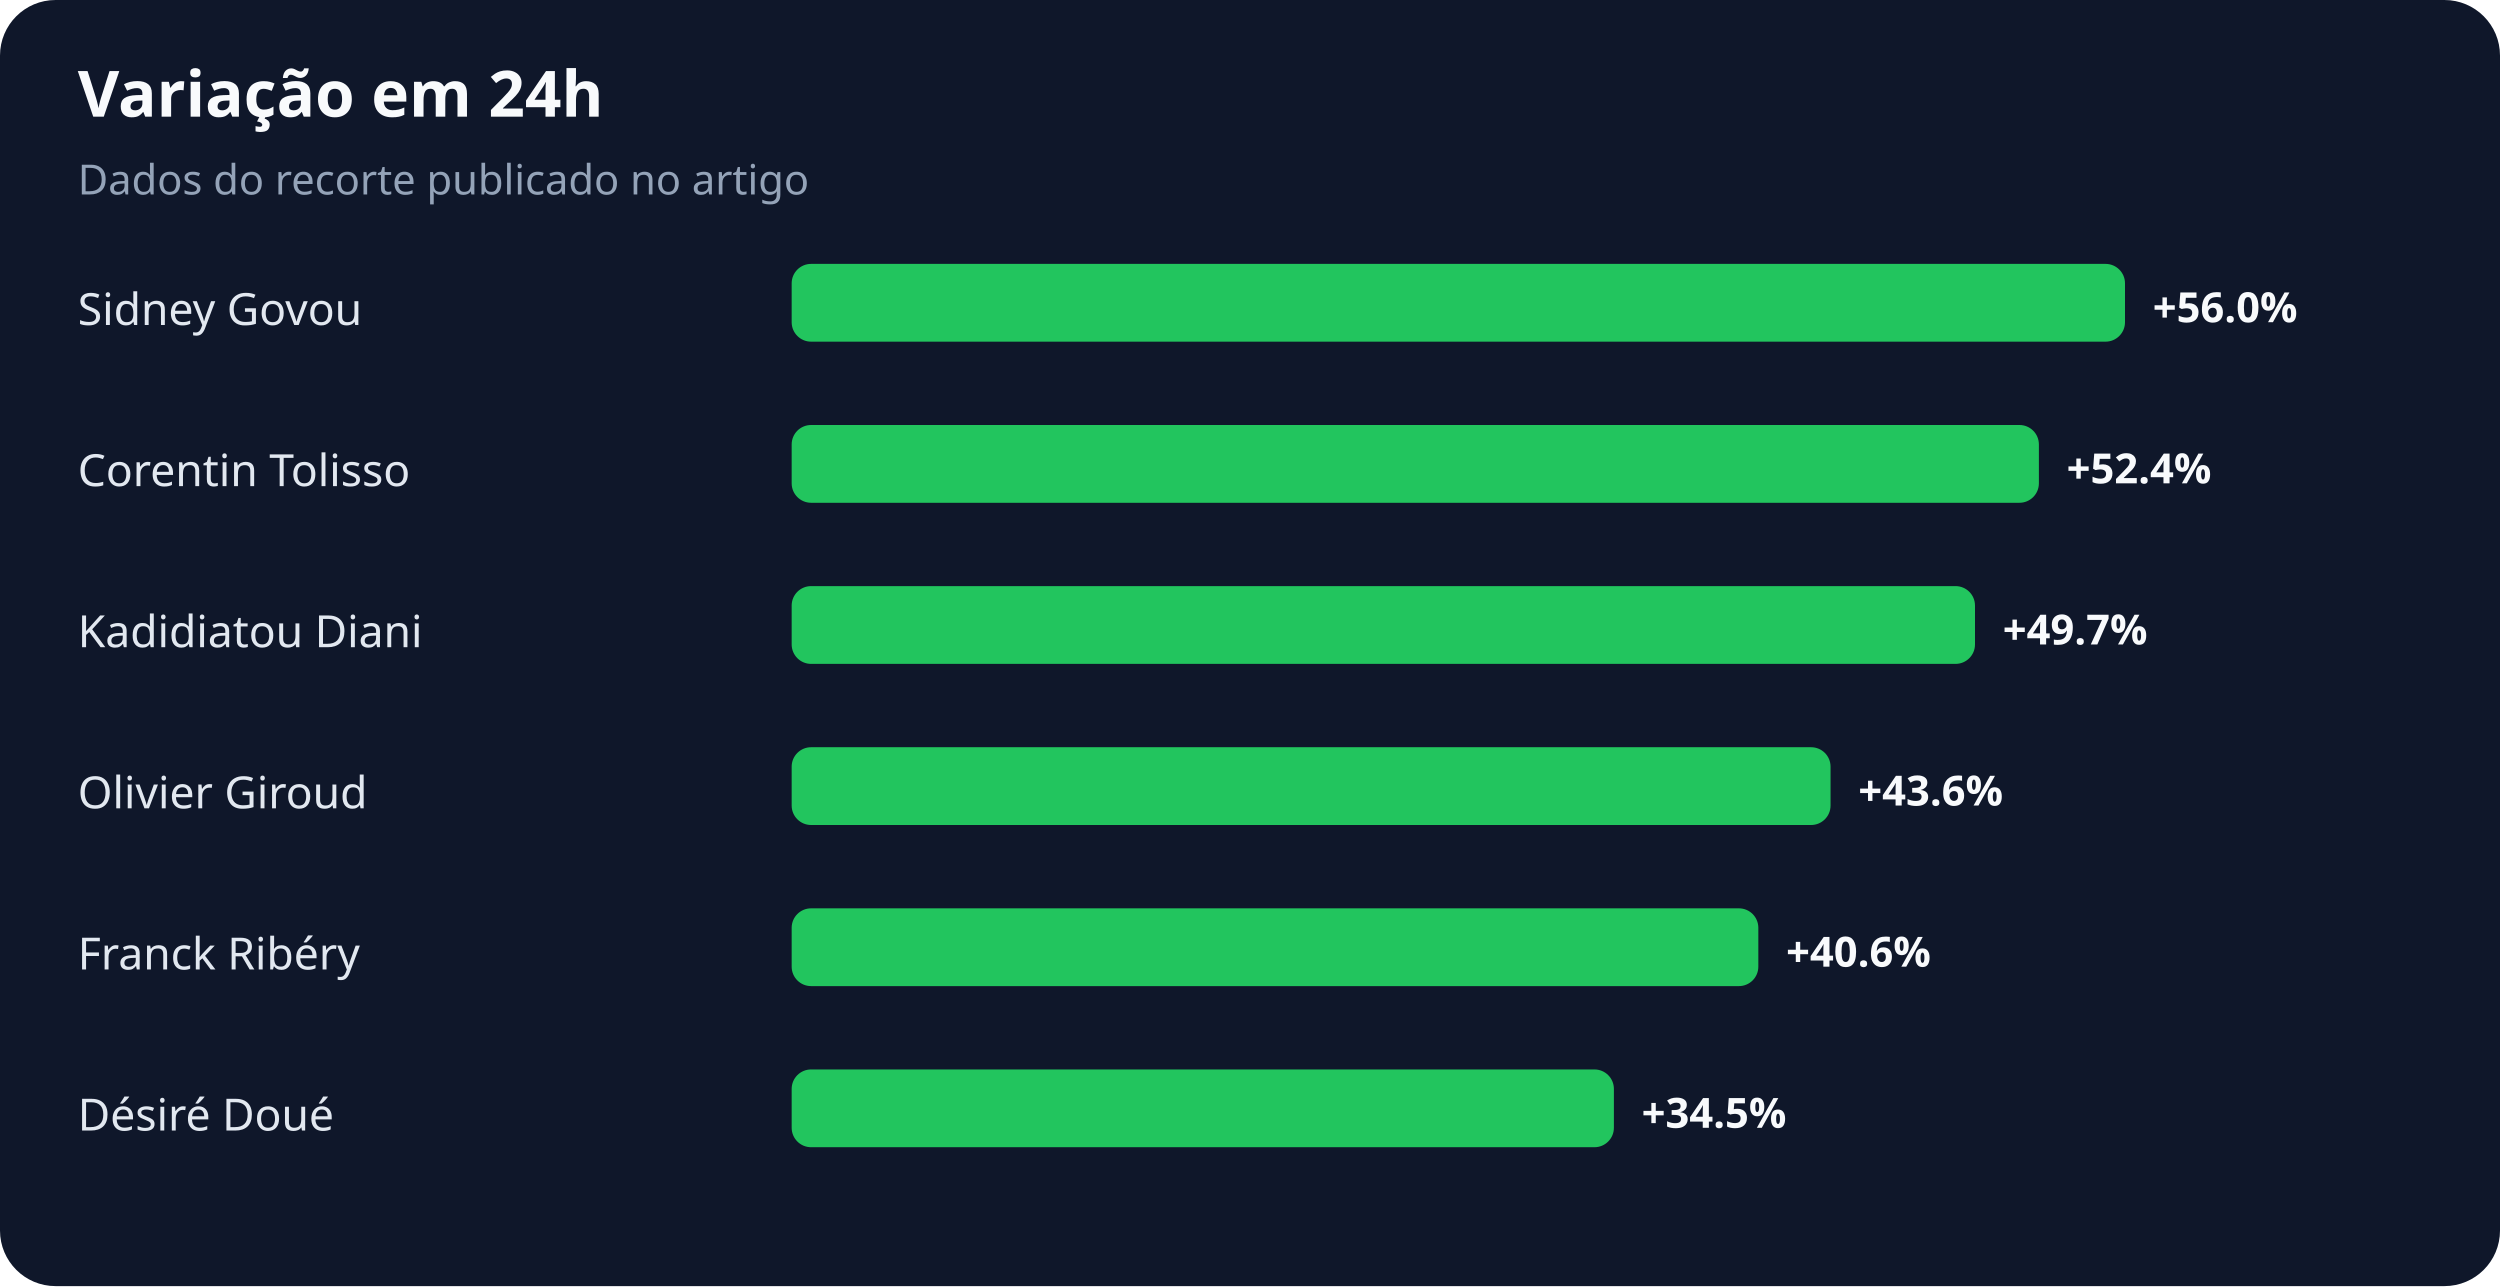
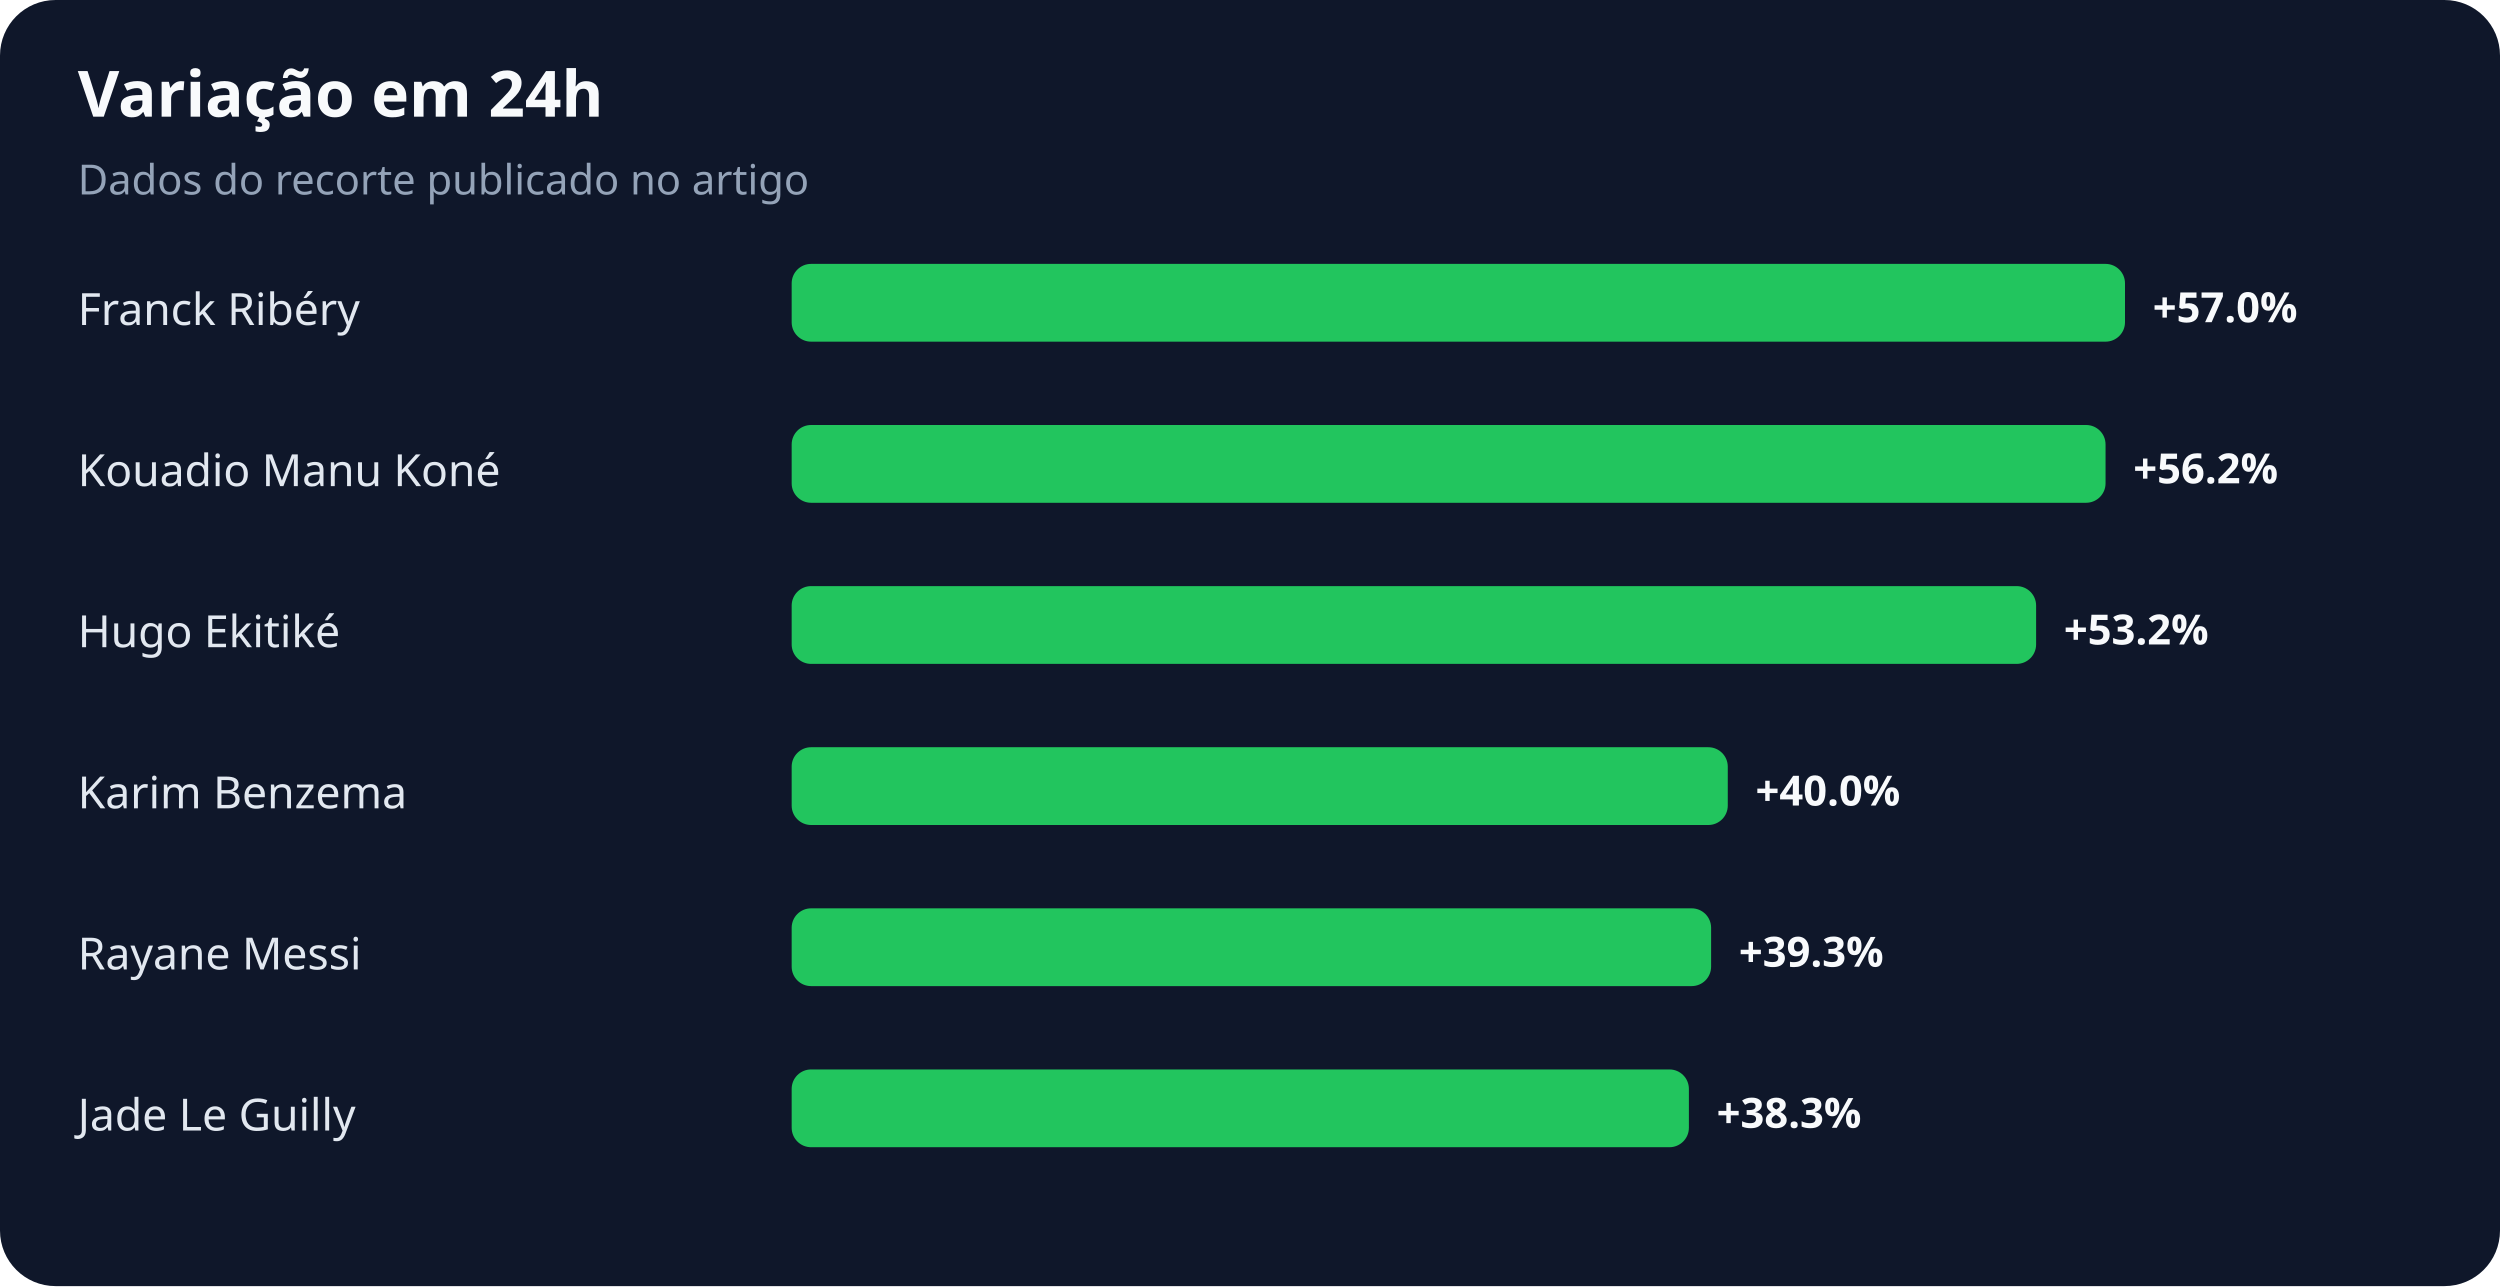
<svg xmlns="http://www.w3.org/2000/svg" width="900" height="463" viewBox="0 0 900 463" role="img" aria-labelledby="title desc">
  <rect width="100%" height="100%" rx="20" fill="#0f172a" />
  <text x="28" y="42" fill="#f8fafc" font-family="system-ui,sans-serif" font-size="23" font-weight="700">Variação em 24h</text>
  <text x="28" y="70" fill="#94a3b8" font-family="system-ui,sans-serif" font-size="15">Dados do recorte publicado no artigo</text>
-   <text x="28" y="117" fill="#e2e8f0" font-family="system-ui,sans-serif" font-size="16">Sidney Govou</text>
+   <text x="28" y="117" fill="#e2e8f0" font-family="system-ui,sans-serif" font-size="16">Franck Ribéry</text>
  <rect x="285" y="95" width="480" height="28" rx="7" fill="#22c55e" />
-   <text x="775" y="116" fill="#f8fafc" font-family="system-ui,sans-serif" font-size="15" font-weight="700">+56.0%</text>
-   <text x="28" y="175" fill="#e2e8f0" font-family="system-ui,sans-serif" font-size="16">Corentin Tolisso</text>
-   <rect x="285" y="153" width="449" height="28" rx="7" fill="#22c55e" />
-   <text x="744" y="174" fill="#f8fafc" font-family="system-ui,sans-serif" font-size="15" font-weight="700">+52.4%</text>
-   <text x="28" y="233" fill="#e2e8f0" font-family="system-ui,sans-serif" font-size="16">Kadidiatou Diani</text>
-   <rect x="285" y="211" width="426" height="28" rx="7" fill="#22c55e" />
-   <text x="721" y="232" fill="#f8fafc" font-family="system-ui,sans-serif" font-size="15" font-weight="700">+49.7%</text>
-   <text x="28" y="291" fill="#e2e8f0" font-family="system-ui,sans-serif" font-size="16">Olivier Giroud</text>
-   <rect x="285" y="269" width="374" height="28" rx="7" fill="#22c55e" />
-   <text x="669" y="290" fill="#f8fafc" font-family="system-ui,sans-serif" font-size="15" font-weight="700">+43.6%</text>
-   <text x="28" y="349" fill="#e2e8f0" font-family="system-ui,sans-serif" font-size="16">Franck Ribéry</text>
-   <rect x="285" y="327" width="348" height="28" rx="7" fill="#22c55e" />
-   <text x="643" y="348" fill="#f8fafc" font-family="system-ui,sans-serif" font-size="15" font-weight="700">+40.6%</text>
-   <text x="28" y="407" fill="#e2e8f0" font-family="system-ui,sans-serif" font-size="16">Désiré Doué</text>
-   <rect x="285" y="385" width="296" height="28" rx="7" fill="#22c55e" />
-   <text x="591" y="406" fill="#f8fafc" font-family="system-ui,sans-serif" font-size="15" font-weight="700">+34.5%</text>
+   <text x="775" y="116" fill="#f8fafc" font-family="system-ui,sans-serif" font-size="15" font-weight="700">+57.0%</text>
+   <text x="28" y="175" fill="#e2e8f0" font-family="system-ui,sans-serif" font-size="16">Kouadio Manu Koné</text>
+   <rect x="285" y="153" width="473" height="28" rx="7" fill="#22c55e" />
+   <text x="768" y="174" fill="#f8fafc" font-family="system-ui,sans-serif" font-size="15" font-weight="700">+56.2%</text>
+   <text x="28" y="233" fill="#e2e8f0" font-family="system-ui,sans-serif" font-size="16">Hugo Ekitiké</text>
+   <rect x="285" y="211" width="448" height="28" rx="7" fill="#22c55e" />
+   <text x="743" y="232" fill="#f8fafc" font-family="system-ui,sans-serif" font-size="15" font-weight="700">+53.2%</text>
+   <text x="28" y="291" fill="#e2e8f0" font-family="system-ui,sans-serif" font-size="16">Karim Benzema</text>
+   <rect x="285" y="269" width="337" height="28" rx="7" fill="#22c55e" />
+   <text x="632" y="290" fill="#f8fafc" font-family="system-ui,sans-serif" font-size="15" font-weight="700">+40.0%</text>
+   <text x="28" y="349" fill="#e2e8f0" font-family="system-ui,sans-serif" font-size="16">Rayane Messi</text>
+   <rect x="285" y="327" width="331" height="28" rx="7" fill="#22c55e" />
+   <text x="626" y="348" fill="#f8fafc" font-family="system-ui,sans-serif" font-size="15" font-weight="700">+39.3%</text>
+   <text x="28" y="407" fill="#e2e8f0" font-family="system-ui,sans-serif" font-size="16">Jade Le Guilly</text>
+   <rect x="285" y="385" width="323" height="28" rx="7" fill="#22c55e" />
+   <text x="618" y="406" fill="#f8fafc" font-family="system-ui,sans-serif" font-size="15" font-weight="700">+38.3%</text>
</svg>
